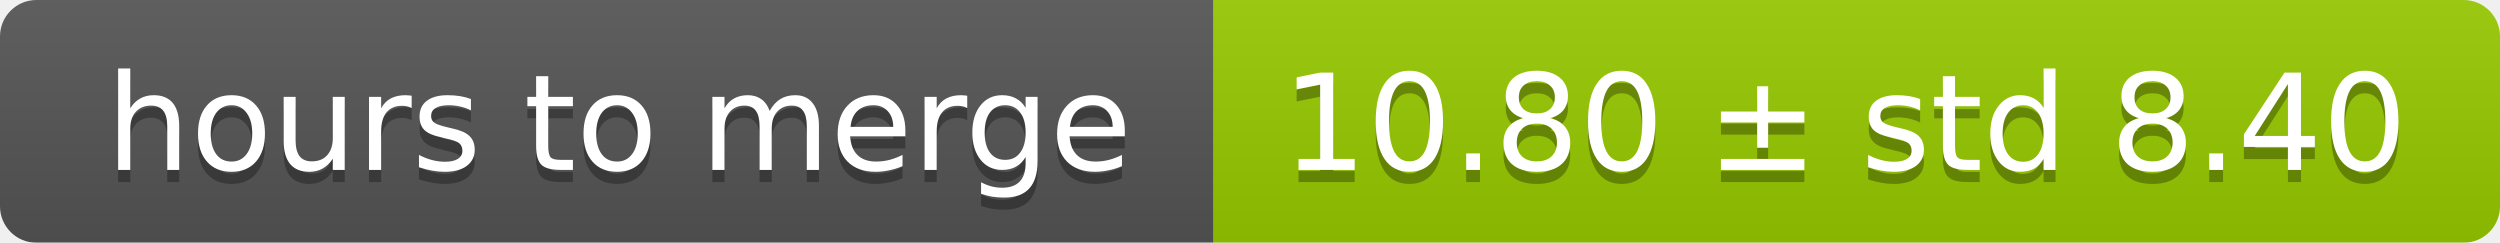
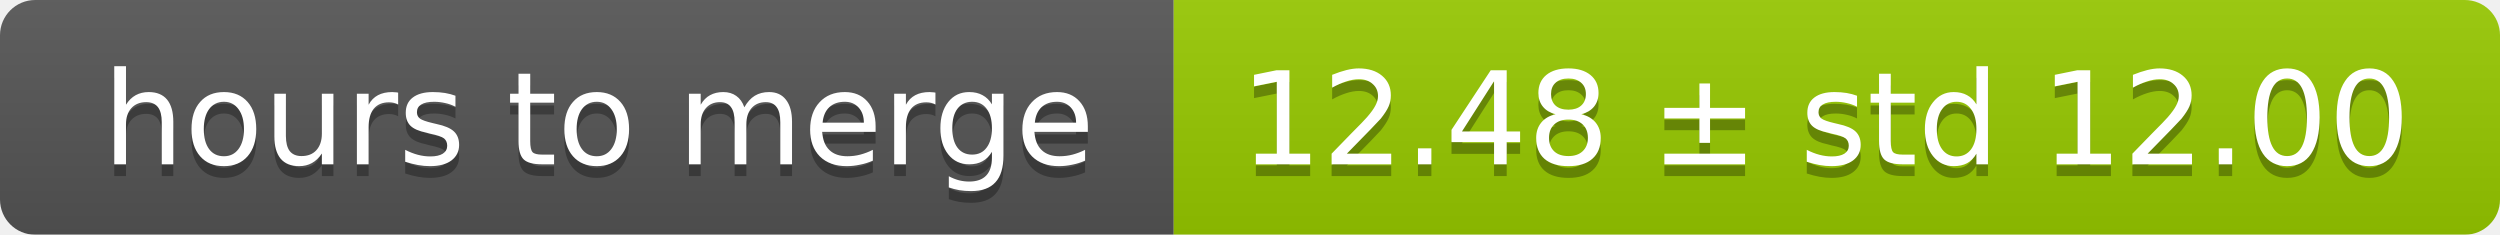
- <svg xmlns="http://www.w3.org/2000/svg" width="206" height="20">
+ <svg xmlns="http://www.w3.org/2000/svg" width="213" height="20">
  <linearGradient id="smooth" x2="0" y2="100%">
    <stop offset="0" stop-color="#bbb" stop-opacity=".1" />
    <stop offset="1" stop-opacity=".1" />
  </linearGradient>
  <mask id="round">
-     <rect width="206" height="20" rx="3" fill="#fff" />
+     <rect width="213" height="20" rx="3" fill="#fff" />
  </mask>
  <g mask="url(#round)">
    <rect width="100" height="20" fill="#555" />
-     <rect x="100" width="106" height="20" fill="#97ca00" />
-     <rect width="206" height="20" fill="url(#smooth)" />
+     <rect x="100" width="113" height="20" fill="#97ca00" />
+     <rect width="213" height="20" fill="url(#smooth)" />
  </g>
  <g fill="#fff" text-anchor="middle" font-family="DejaVu Sans,Verdana,Geneva,sans-serif" font-size="11">
    <text x="51" y="15" fill="#010101" fill-opacity=".3">hours to merge</text>
    <text x="51" y="14">hours to merge</text>
-     <text x="152" y="15" fill="#010101" fill-opacity=".3">10.80 ± std 8.40</text>
-     <text x="152" y="14">10.80 ± std 8.40</text>
+     <text x="155.5" y="15" fill="#010101" fill-opacity=".3">12.48 ± std 12.00</text>
+     <text x="155.5" y="14">12.48 ± std 12.00</text>
  </g>
</svg>
